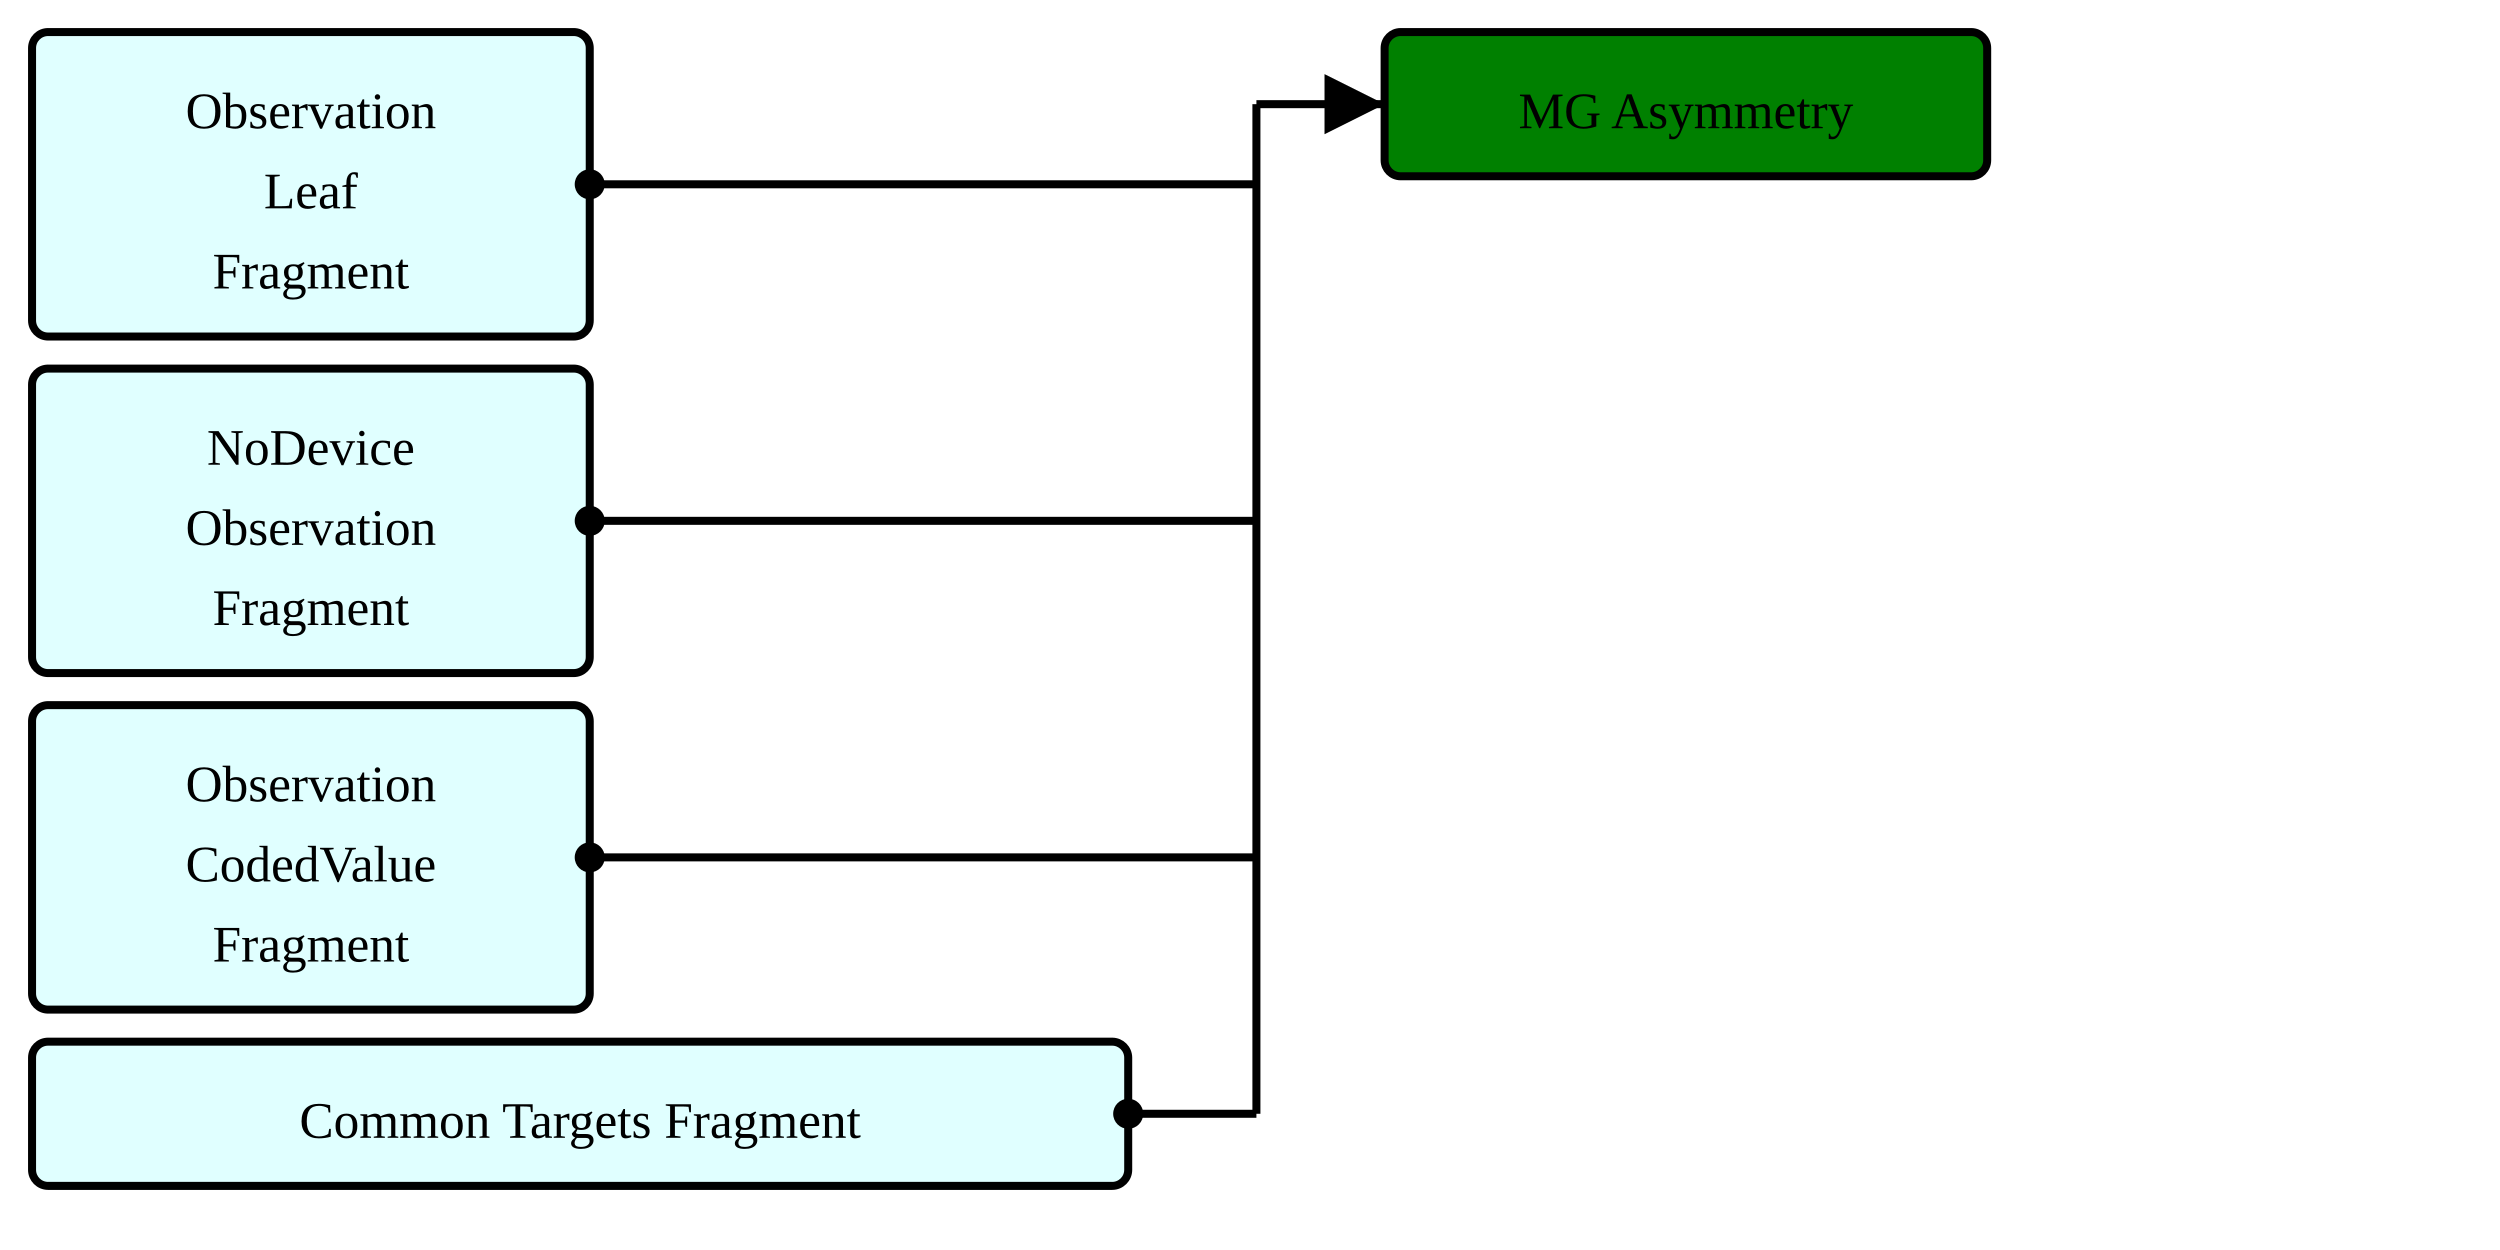
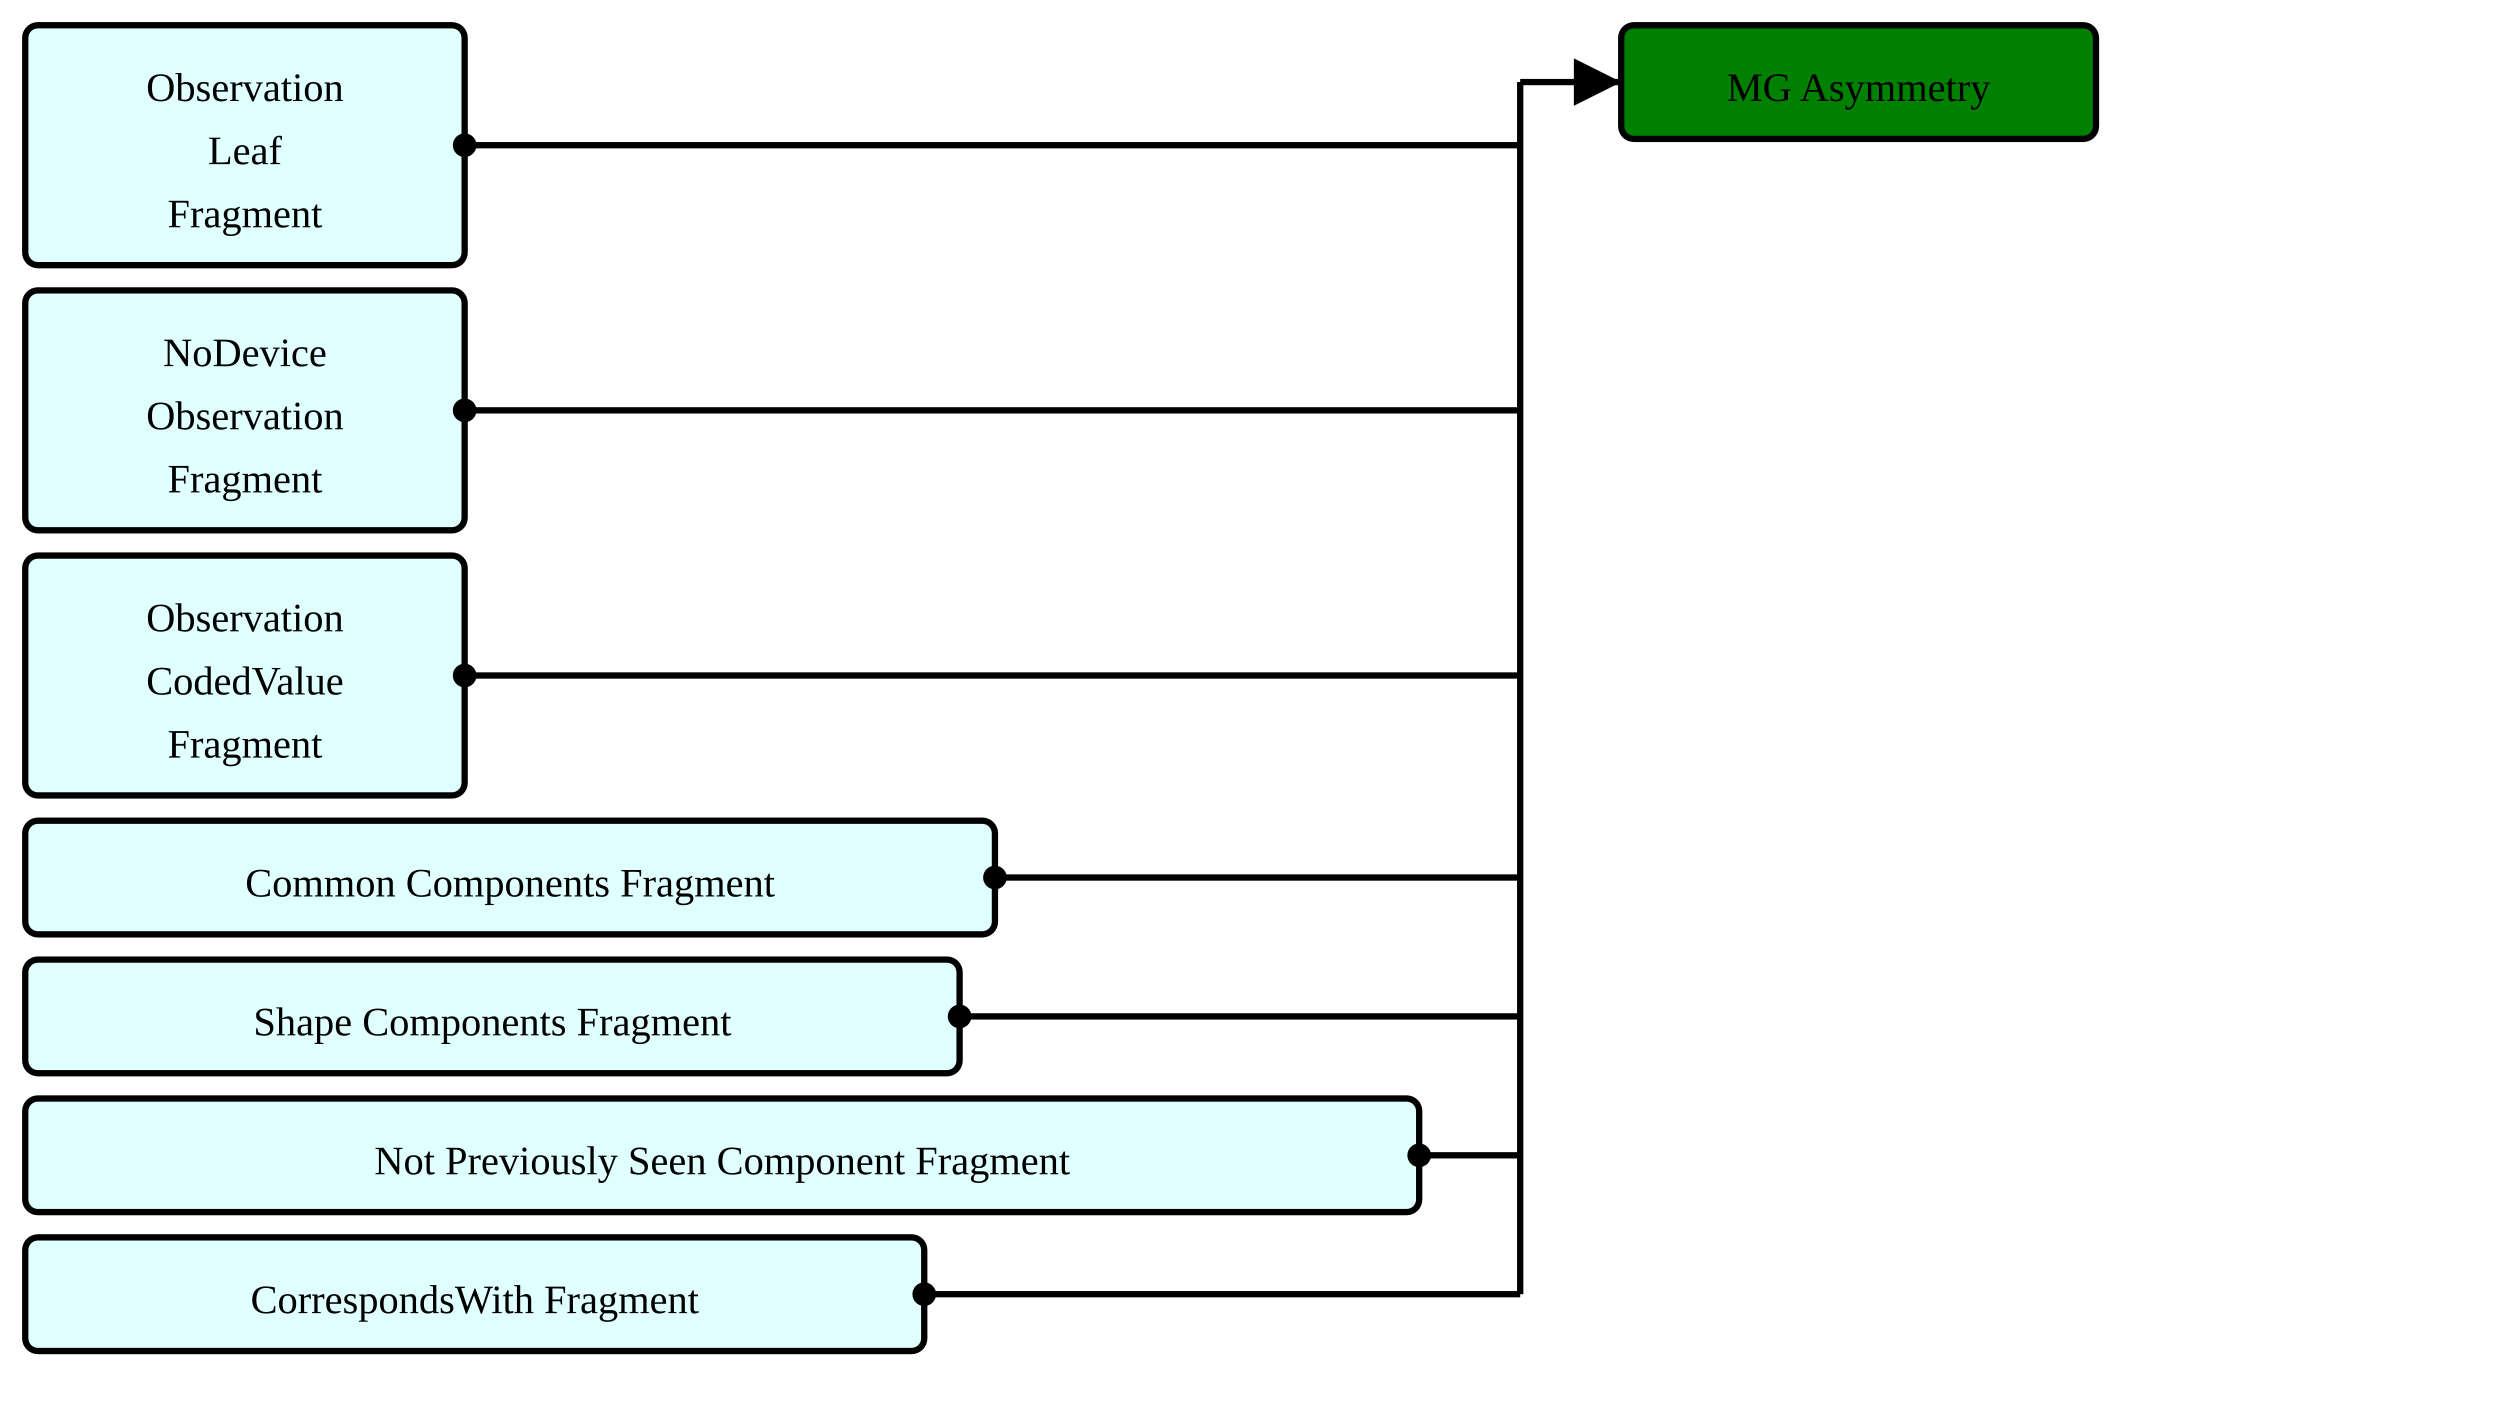
- <svg xmlns="http://www.w3.org/2000/svg" version="1.1" width="585" height="292.5">
+ <svg xmlns="http://www.w3.org/2000/svg" version="1.1" width="742.5" height="416.25">
  <defs>
    <marker id="arrowStart" markerWidth="3.75" markerHeight="3.75" markerUnits="px" refX="1.875" refY="1.875">
      <circle fill="Black" stroke-width="0" cx="1.875" cy="1.875" r="1.875" />
    </marker>
    <marker id="arrowEnd" markerWidth="7.5" markerHeight="7.5" markerUnits="px" refX="7.5" refY="3.75">
      <polygon fill="Black" stroke-width="0" points="0 0 7.5 3.75 0 7.5" />
    </marker>
  </defs>
  <g>
    <g transform="translate(7.5 7.5)">
      <rect fill="LightCyan" stroke="Black" stroke-width="1.875" x="0" y="0" width="130.5" height="71.25" rx="3.75" ry="3.75" />
      <a href="./StructureDefinition-ObservationLeafFragment.html" target="_top">
        <text x="65.25" y="22.5" text-anchor="middle">Observation</text>
      </a>
      <a href="./StructureDefinition-ObservationLeafFragment.html" target="_top">
        <text x="65.25" y="41.25" text-anchor="middle">Leaf</text>
      </a>
      <a href="./StructureDefinition-ObservationLeafFragment.html" target="_top">
        <text x="65.25" y="60" text-anchor="middle">Fragment</text>
      </a>
    </g>
    <g transform="translate(7.5 86.25)">
      <rect fill="LightCyan" stroke="Black" stroke-width="1.875" x="0" y="0" width="130.5" height="71.25" rx="3.75" ry="3.75" />
      <a href="./StructureDefinition-BreastRadObservationNoDeviceFragment.html" target="_top">
        <text x="65.25" y="22.5" text-anchor="middle">NoDevice</text>
      </a>
      <a href="./StructureDefinition-BreastRadObservationNoDeviceFragment.html" target="_top">
        <text x="65.25" y="41.25" text-anchor="middle">Observation</text>
      </a>
      <a href="./StructureDefinition-BreastRadObservationNoDeviceFragment.html" target="_top">
        <text x="65.25" y="60" text-anchor="middle">Fragment</text>
      </a>
    </g>
    <g transform="translate(7.5 165)">
      <rect fill="LightCyan" stroke="Black" stroke-width="1.875" x="0" y="0" width="130.5" height="71.25" rx="3.75" ry="3.75" />
      <a href="./StructureDefinition-CodedValueObservationFragment.html" target="_top">
        <text x="65.25" y="22.5" text-anchor="middle">Observation</text>
      </a>
      <a href="./StructureDefinition-CodedValueObservationFragment.html" target="_top">
        <text x="65.25" y="41.25" text-anchor="middle">CodedValue</text>
      </a>
      <a href="./StructureDefinition-CodedValueObservationFragment.html" target="_top">
        <text x="65.25" y="60" text-anchor="middle">Fragment</text>
      </a>
    </g>
    <g transform="translate(7.5 243.75)">
-       <rect fill="LightCyan" stroke="Black" stroke-width="1.875" x="0" y="0" width="256.5" height="33.75" rx="3.75" ry="3.75" />
-       <a href="./StructureDefinition-CommonTargetsFragment.html" target="_top">
-         <text x="128.25" y="22.5" text-anchor="middle">Common Targets Fragment</text>
+       <rect fill="LightCyan" stroke="Black" stroke-width="1.875" x="0" y="0" width="288" height="33.75" rx="3.75" ry="3.75" />
+       <a href="./StructureDefinition-CommonComponentsFragment.html" target="_top">
+         <text x="144" y="22.5" text-anchor="middle">Common Components Fragment</text>
      </a>
    </g>
-     <line stroke="Black" stroke-width="1.875" marker-end="url(#arrowEnd)" x1="294" y1="24.375" x2="324" y2="24.375" />
-     <line stroke="Black" stroke-width="1.875" marker-start="url(#arrowStart)" x1="138" y1="43.125" x2="294" y2="43.125" />
-     <line stroke="Black" stroke-width="1.875" marker-start="url(#arrowStart)" x1="138" y1="121.875" x2="294" y2="121.875" />
-     <line stroke="Black" stroke-width="1.875" marker-start="url(#arrowStart)" x1="138" y1="200.625" x2="294" y2="200.625" />
-     <line stroke="Black" stroke-width="1.875" marker-start="url(#arrowStart)" x1="264" y1="260.625" x2="294" y2="260.625" />
-     <line stroke="Black" stroke-width="1.875" x1="294" y1="24.375" x2="294" y2="260.625" />
+     <g transform="translate(7.5 285)">
+       <rect fill="LightCyan" stroke="Black" stroke-width="1.875" x="0" y="0" width="277.5" height="33.75" rx="3.75" ry="3.75" />
+       <a href="./StructureDefinition-ShapeComponentsFragment.html" target="_top">
+         <text x="138.75" y="22.5" text-anchor="middle">Shape Components Fragment</text>
+       </a>
+     </g>
+     <g transform="translate(7.5 326.25)">
+       <rect fill="LightCyan" stroke="Black" stroke-width="1.875" x="0" y="0" width="414" height="33.75" rx="3.75" ry="3.75" />
+       <a href="./StructureDefinition-NotPreviouslySeenComponentFragment.html" target="_top">
+         <text x="207" y="22.5" text-anchor="middle">Not Previously Seen Component Fragment</text>
+       </a>
+     </g>
+     <g transform="translate(7.5 367.5)">
+       <rect fill="LightCyan" stroke="Black" stroke-width="1.875" x="0" y="0" width="267" height="33.75" rx="3.75" ry="3.75" />
+       <a href="./StructureDefinition-CorrespondsWithFragment.html" target="_top">
+         <text x="133.5" y="22.5" text-anchor="middle">CorrespondsWith Fragment</text>
+       </a>
+     </g>
+     <line stroke="Black" stroke-width="1.875" marker-end="url(#arrowEnd)" x1="451.5" y1="24.375" x2="481.5" y2="24.375" />
+     <line stroke="Black" stroke-width="1.875" marker-start="url(#arrowStart)" x1="138" y1="43.125" x2="451.5" y2="43.125" />
+     <line stroke="Black" stroke-width="1.875" marker-start="url(#arrowStart)" x1="138" y1="121.875" x2="451.5" y2="121.875" />
+     <line stroke="Black" stroke-width="1.875" marker-start="url(#arrowStart)" x1="138" y1="200.625" x2="451.5" y2="200.625" />
+     <line stroke="Black" stroke-width="1.875" marker-start="url(#arrowStart)" x1="295.5" y1="260.625" x2="451.5" y2="260.625" />
+     <line stroke="Black" stroke-width="1.875" marker-start="url(#arrowStart)" x1="285" y1="301.875" x2="451.5" y2="301.875" />
+     <line stroke="Black" stroke-width="1.875" marker-start="url(#arrowStart)" x1="421.5" y1="343.125" x2="451.5" y2="343.125" />
+     <line stroke="Black" stroke-width="1.875" marker-start="url(#arrowStart)" x1="274.5" y1="384.375" x2="451.5" y2="384.375" />
+     <line stroke="Black" stroke-width="1.875" x1="451.5" y1="24.375" x2="451.5" y2="384.375" />
  </g>
  <g>
-     <g transform="translate(324 7.5)">
+     <g transform="translate(481.5 7.5)">
      <rect fill="Green" stroke="Black" stroke-width="1.875" x="0" y="0" width="141" height="33.75" rx="3.75" ry="3.75" />
      <text x="70.5" y="22.5" text-anchor="middle">MG Asymmetry</text>
    </g>
  </g>
</svg>
